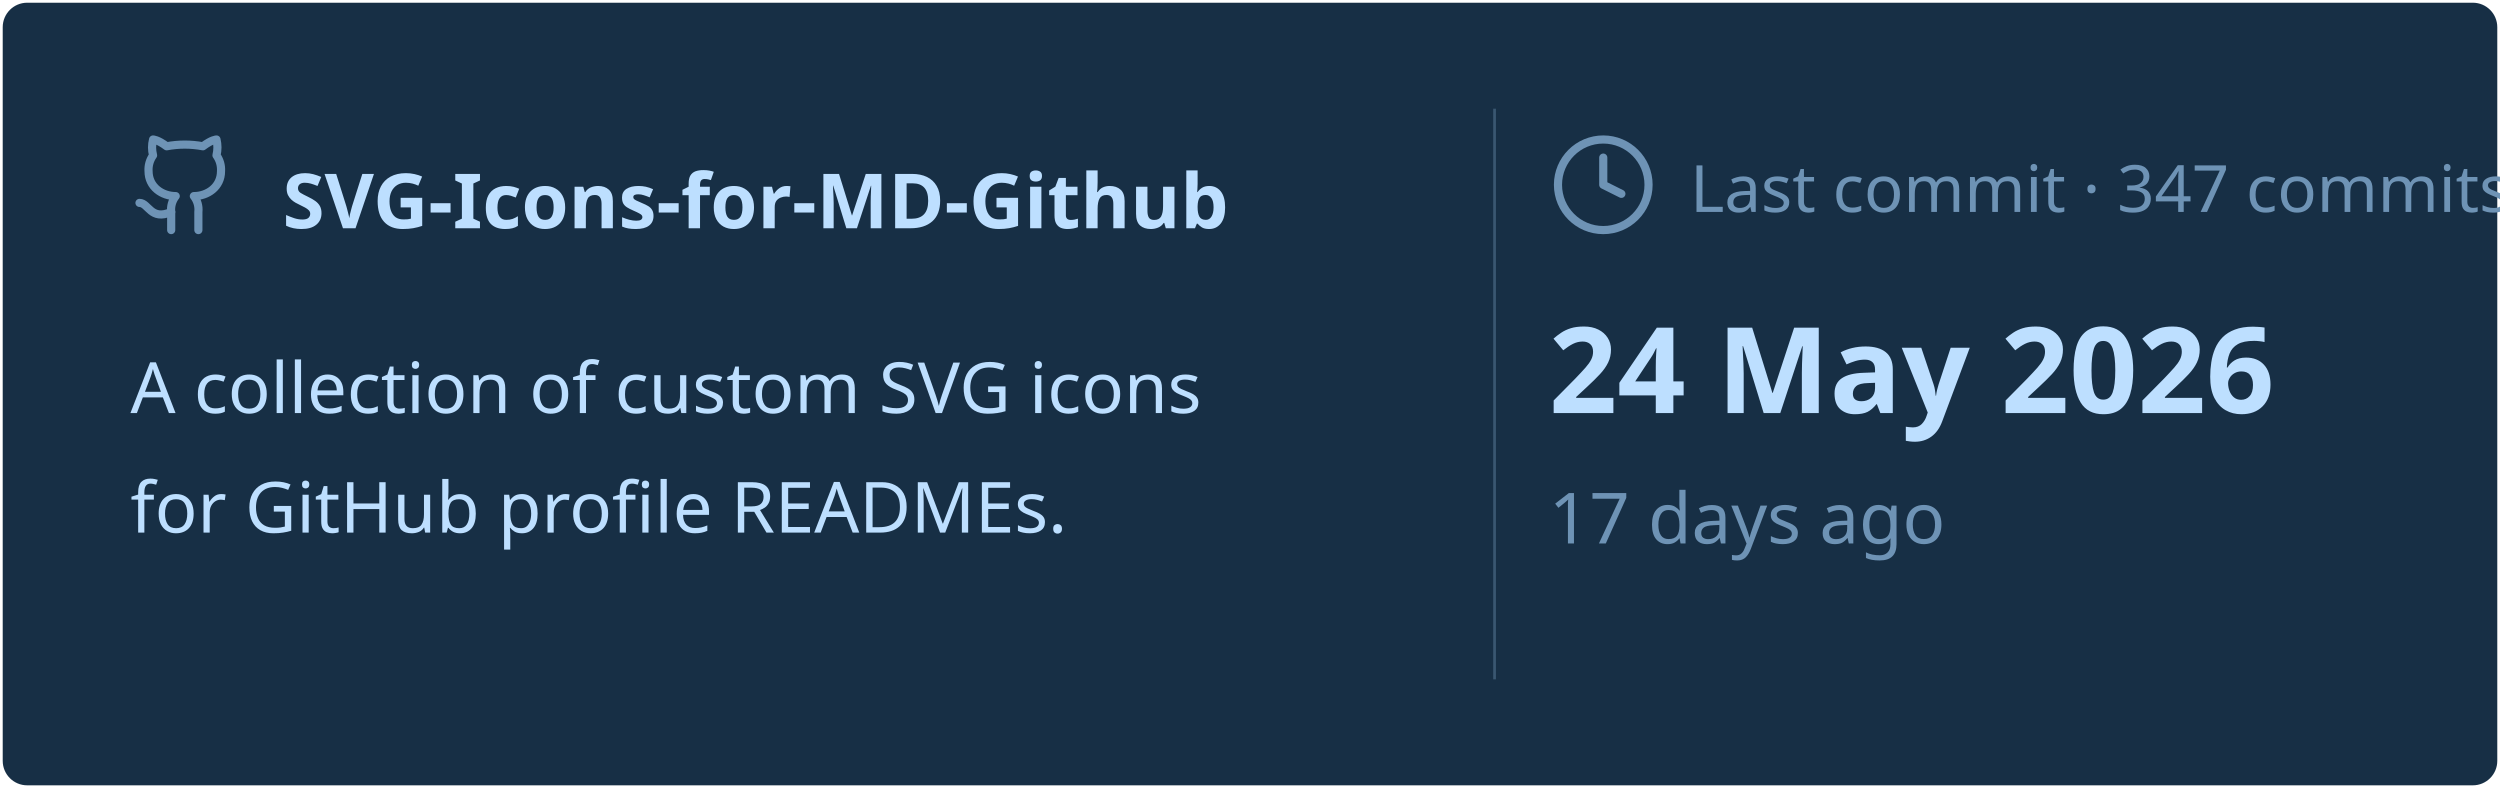
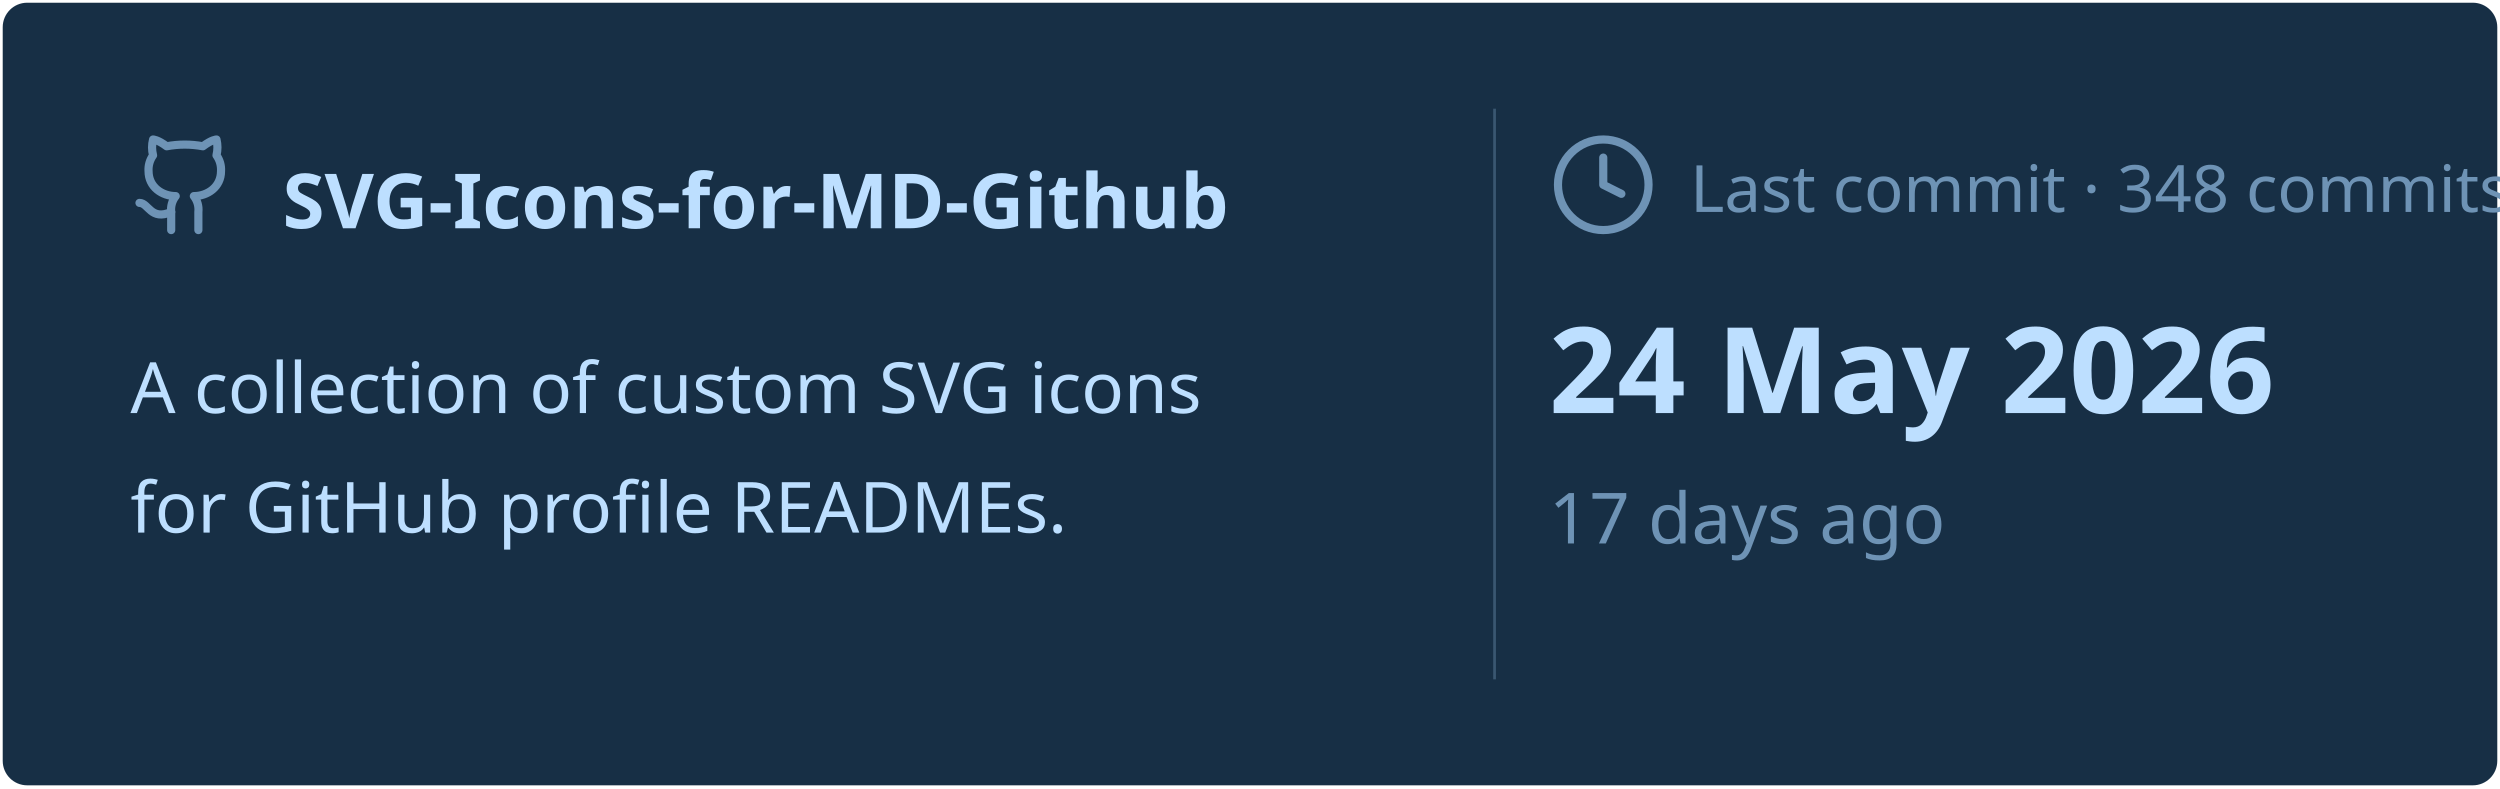
<svg xmlns="http://www.w3.org/2000/svg" viewBox="0 0 460 145" width="460px" height="145px">
  <rect stroke="#000000" stroke-opacity="0" fill="#172F45" rx="4.5" x="0.5" y="0.5" width="459" height="144" />
  <g transform="translate(24, 42)">
    <svg x="0" y="-18" width="20" height="20" viewBox="0 0 24 24" fill="none" stroke="#6E93B5" stroke-width="1.8" stroke-linecap="round" stroke-linejoin="round">
      <path d="M15 22v-4a4.8 4.8 0 0 0-1-3.5c3 0 6-2 6-5.5.08-1.25-.27-2.48-1-3.5.28-1.15.28-2.35 0-3.5 0 0-1 0-3 1.5-2.64-.5-5.36-.5-8 0C6 2 5 2 5 2c-.3 1.15-.3 2.35 0 3.5A5.403 5.403 0 0 0 4 9c0 3.5 3 5.5 6 5.5-.39.49-.68 1.05-.85 1.65-.17.6-.22 1.23-.15 1.85v4" />
      <path d="M9 18c-4.51 2-5-2-7-2" />
    </svg>
    <text x="28" y="0" font-family="&quot;Segoe UI&quot;, Ubuntu, sans-serif" font-size="14" font-weight="700" fill="#BDDFFF">SVG-Icons-for-MD-Github</text>
  </g>
  <text x="24" y="76" font-family="&quot;Segoe UI&quot;, Ubuntu, sans-serif" font-size="13" font-weight="400" fill="#BDDFFF">A collection of custom SVG icons</text>
  <text x="24" y="98" font-family="&quot;Segoe UI&quot;, Ubuntu, sans-serif" font-size="13" font-weight="400" fill="#BDDFFF">for GitHub profile READMEs.</text>
  <line x1="275" y1="20" x2="275" y2="125" stroke="#6E93B5" stroke-width="0.5" stroke-opacity="0.4" />
  <svg x="285" y="24" width="20" height="20" viewBox="0 0 24 24" fill="none" stroke="#6E93B5" stroke-width="1.8" stroke-linecap="round" stroke-linejoin="round">
    <circle cx="12" cy="12" r="10" />
    <polyline points="12 6 12 12 16 14" />
  </svg>
-   <text x="311" y="39" font-family="&quot;Segoe UI&quot;, Ubuntu, sans-serif" font-size="12" font-weight="400" fill="#6E93B5">Last commit · 347 commits</text>
+   <text x="311" y="39" font-family="&quot;Segoe UI&quot;, Ubuntu, sans-serif" font-size="12" font-weight="400" fill="#6E93B5">Last commit · 348 commits</text>
  <text x="285" y="76" font-family="&quot;Segoe UI&quot;, Ubuntu, sans-serif" font-size="22" font-weight="700" fill="#BDDFFF">24 May 2026</text>
  <text x="285" y="100" font-family="&quot;Segoe UI&quot;, Ubuntu, sans-serif" font-size="13" font-weight="400" fill="#6E93B5">17 days ago</text>
</svg>
